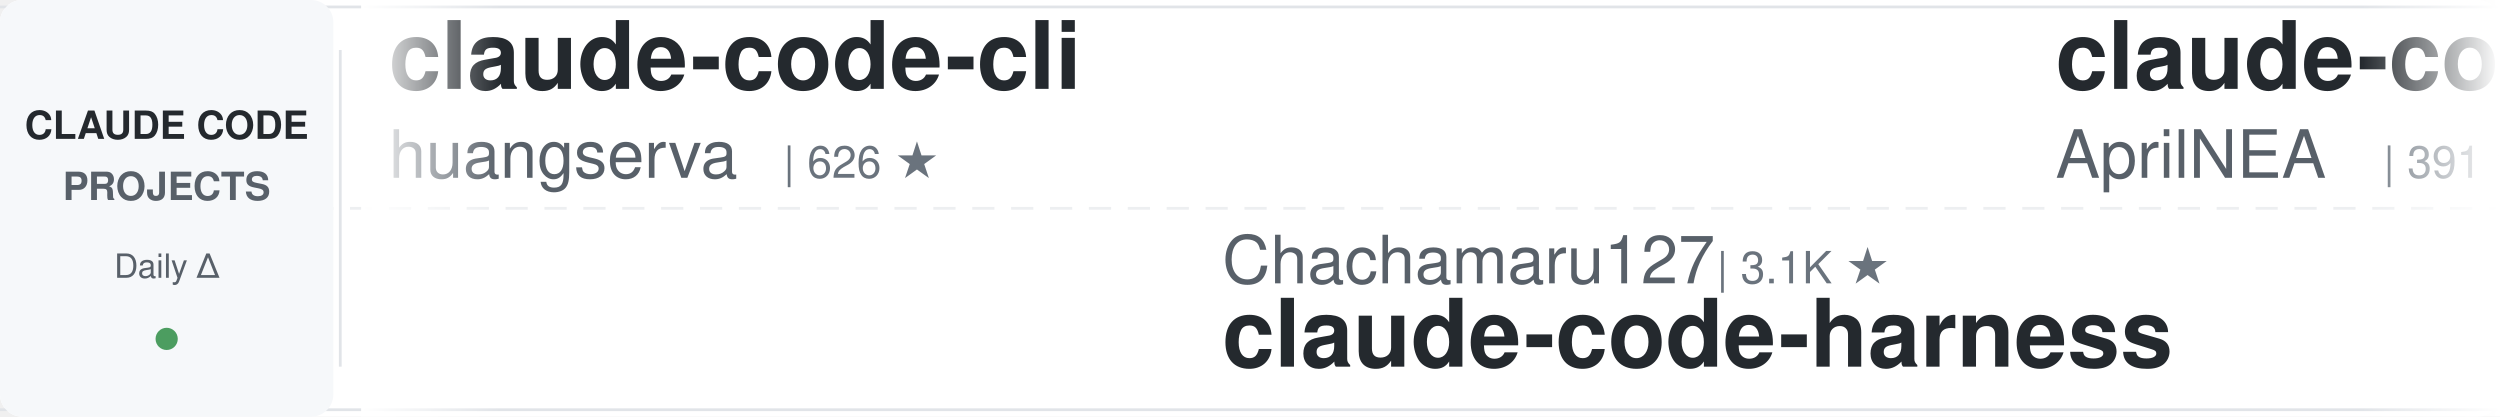
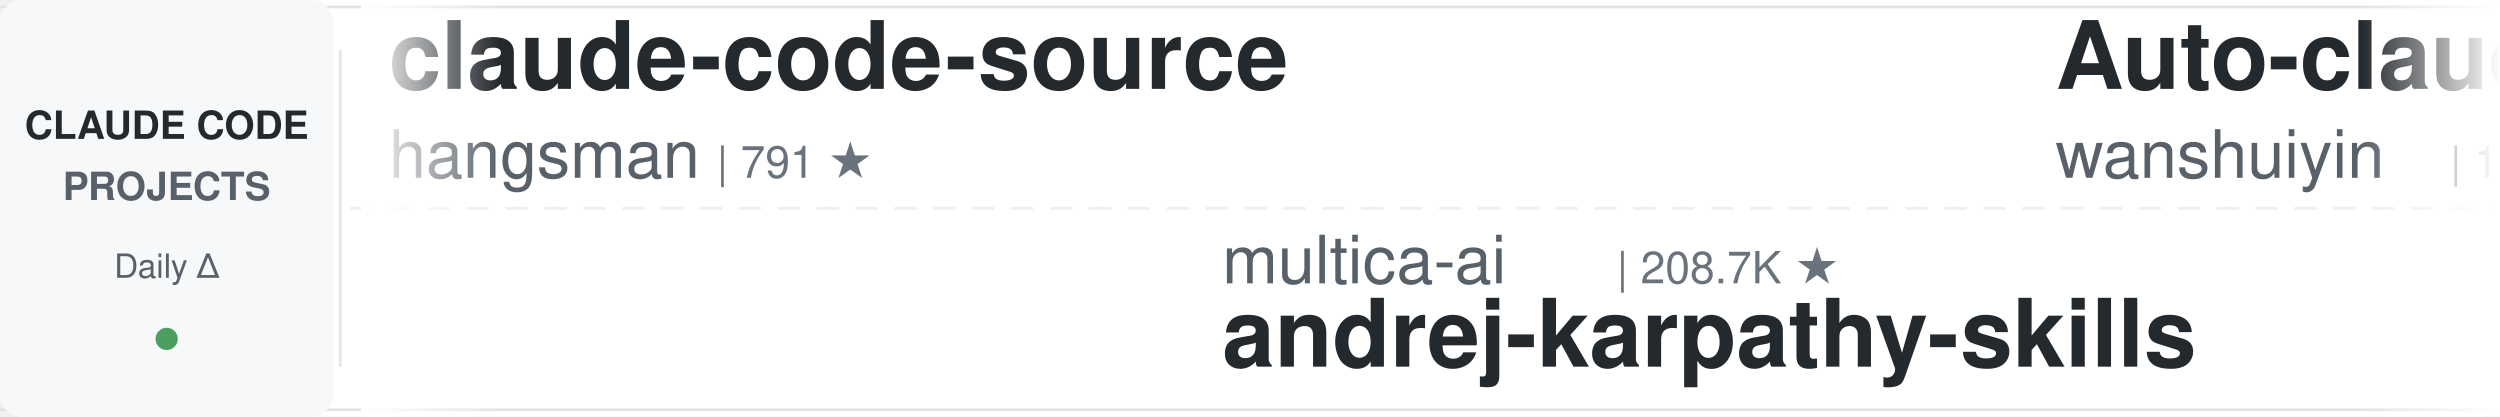
<svg xmlns="http://www.w3.org/2000/svg" width="900" height="150">
  <defs>
    <linearGradient id="leftFade" x1="0%" y1="0%" x2="100%" y2="0%">
      <stop offset="0%" style="stop-color:#ffffff;stop-opacity:1" />
      <stop offset="100%" style="stop-color:#ffffff;stop-opacity:0" />
    </linearGradient>
    <linearGradient id="rightFade" x1="0%" y1="0%" x2="100%" y2="0%">
      <stop offset="0%" style="stop-color:#ffffff;stop-opacity:0" />
      <stop offset="100%" style="stop-color:#ffffff;stop-opacity:1" />
    </linearGradient>
  </defs>
  <rect width="900" height="150" fill="#ffffff" rx="8" />
  <rect x="0" y="2" width="900" height="1" fill="#e1e4e8" />
  <rect x="0" y="147" width="900" height="1" fill="#e1e4e8" />
  <line x1="0" y1="75" x2="900" y2="75" stroke="#e1e4e8" stroke-width="1" stroke-dasharray="8 6" opacity="0.6" />
  <rect x="0" y="0" width="120" height="150" fill="#f6f8fa" rx="8" />
  <text x="60" y="50" font-family="-apple-system, BlinkMacSystemFont, 'Segoe UI', Helvetica, Arial, sans-serif" font-size="14" font-weight="600" fill="#24292e" text-anchor="middle">CLAUDE CODE</text>
  <text x="60" y="72" font-family="-apple-system, BlinkMacSystemFont, 'Segoe UI', Helvetica, Arial, sans-serif" font-size="14" font-weight="600" fill="#586069" text-anchor="middle">PROJECTS</text>
  <text x="60" y="100" font-family="-apple-system, BlinkMacSystemFont, 'Segoe UI', Helvetica, Arial, sans-serif" font-size="12" font-weight="500" fill="#586069" text-anchor="middle">Daily Δ</text>
  <circle cx="60" cy="122" r="4" fill="#22863a" opacity="0.8" />
  <rect x="122" y="18" width="1" height="114" fill="#e1e4e8" />
  <clipPath id="tickerClip">
    <rect x="130" y="0" width="770" height="150" />
  </clipPath>
  <g clip-path="url(#tickerClip)">
    <g id="tickerItems">
      <animateTransform attributeName="transform" attributeType="XML" type="translate" from="0 0" to="-3000 0" dur="54s" repeatCount="indefinite" />
      <g transform="translate(0, 0)">
-         <text x="140" y="32" font-family="-apple-system, BlinkMacSystemFont, 'Segoe UI', Helvetica, Arial, sans-serif" font-size="34" font-weight="600" fill="#24292e">claude-code-cli</text>
-         <text x="140" y="64" font-family="-apple-system, BlinkMacSystemFont, 'Segoe UI', Helvetica, Arial, sans-serif" font-size="24" font-weight="400" fill="#586069">huangserva</text>
-         <text x="282" y="64" font-family="-apple-system, BlinkMacSystemFont, 'Segoe UI', Helvetica, Arial, sans-serif" font-size="16" font-weight="500" fill="#6a737d">| 626 ★</text>
+         <text x="140" y="32" font-family="-apple-system, BlinkMacSystemFont, 'Segoe UI', Helvetica, Arial, sans-serif" font-size="34" font-weight="600" fill="#24292e">claude-code-source</text>
+         <text x="140" y="64" font-family="-apple-system, BlinkMacSystemFont, 'Segoe UI', Helvetica, Arial, sans-serif" font-size="24" font-weight="400" fill="#586069">hangsman</text>
+         <text x="258" y="64" font-family="-apple-system, BlinkMacSystemFont, 'Segoe UI', Helvetica, Arial, sans-serif" font-size="16" font-weight="500" fill="#6a737d">| 791 ★</text>
      </g>
      <g transform="translate(300, 0)">
-         <text x="140" y="102" font-family="-apple-system, BlinkMacSystemFont, 'Segoe UI', Helvetica, Arial, sans-serif" font-size="24" font-weight="400" fill="#586069">Chachamaru127</text>
-         <text x="318" y="102" font-family="-apple-system, BlinkMacSystemFont, 'Segoe UI', Helvetica, Arial, sans-serif" font-size="16" font-weight="500" fill="#6a737d">| 3.1K ★</text>
-         <text x="140" y="132" font-family="-apple-system, BlinkMacSystemFont, 'Segoe UI', Helvetica, Arial, sans-serif" font-size="34" font-weight="600" fill="#24292e">claude-code-harness</text>
+         <text x="140" y="102" font-family="-apple-system, BlinkMacSystemFont, 'Segoe UI', Helvetica, Arial, sans-serif" font-size="24" font-weight="400" fill="#586069">multica-ai</text>
+         <text x="282" y="102" font-family="-apple-system, BlinkMacSystemFont, 'Segoe UI', Helvetica, Arial, sans-serif" font-size="16" font-weight="500" fill="#6a737d">| 208.7K ★</text>
+         <text x="140" y="132" font-family="-apple-system, BlinkMacSystemFont, 'Segoe UI', Helvetica, Arial, sans-serif" font-size="34" font-weight="600" fill="#24292e">andrej-karpathy-skills</text>
      </g>
      <g transform="translate(600, 0)">
-         <text x="140" y="32" font-family="-apple-system, BlinkMacSystemFont, 'Segoe UI', Helvetica, Arial, sans-serif" font-size="34" font-weight="600" fill="#24292e">claude-code-source</text>
-         <text x="140" y="64" font-family="-apple-system, BlinkMacSystemFont, 'Segoe UI', Helvetica, Arial, sans-serif" font-size="24" font-weight="400" fill="#586069">AprilNEA</text>
-         <text x="258" y="64" font-family="-apple-system, BlinkMacSystemFont, 'Segoe UI', Helvetica, Arial, sans-serif" font-size="16" font-weight="500" fill="#6a737d">| 391 ★</text>
+         <text x="140" y="32" font-family="-apple-system, BlinkMacSystemFont, 'Segoe UI', Helvetica, Arial, sans-serif" font-size="34" font-weight="600" fill="#24292e">Auto-claude-code-researc...</text>
+         <text x="140" y="64" font-family="-apple-system, BlinkMacSystemFont, 'Segoe UI', Helvetica, Arial, sans-serif" font-size="24" font-weight="400" fill="#586069">wanshuiyin</text>
+         <text x="282" y="64" font-family="-apple-system, BlinkMacSystemFont, 'Segoe UI', Helvetica, Arial, sans-serif" font-size="16" font-weight="500" fill="#6a737d">| 15.4K ★</text>
      </g>
      <g transform="translate(900, 0)">
-         <text x="140" y="102" font-family="-apple-system, BlinkMacSystemFont, 'Segoe UI', Helvetica, Arial, sans-serif" font-size="24" font-weight="400" fill="#586069">liuup</text>
-         <text x="222" y="102" font-family="-apple-system, BlinkMacSystemFont, 'Segoe UI', Helvetica, Arial, sans-serif" font-size="16" font-weight="500" fill="#6a737d">| 3.9K ★</text>
-         <text x="140" y="132" font-family="-apple-system, BlinkMacSystemFont, 'Segoe UI', Helvetica, Arial, sans-serif" font-size="34" font-weight="600" fill="#24292e">claude-code-analysis</text>
+         <text x="140" y="102" font-family="-apple-system, BlinkMacSystemFont, 'Segoe UI', Helvetica, Arial, sans-serif" font-size="24" font-weight="400" fill="#586069">feiskyer</text>
+         <text x="258" y="102" font-family="-apple-system, BlinkMacSystemFont, 'Segoe UI', Helvetica, Arial, sans-serif" font-size="16" font-weight="500" fill="#6a737d">| 1.6K ★</text>
+         <text x="140" y="132" font-family="-apple-system, BlinkMacSystemFont, 'Segoe UI', Helvetica, Arial, sans-serif" font-size="34" font-weight="600" fill="#24292e">claude-code-settings</text>
      </g>
      <g transform="translate(1200, 0)">
-         <text x="140" y="32" font-family="-apple-system, BlinkMacSystemFont, 'Segoe UI', Helvetica, Arial, sans-serif" font-size="34" font-weight="600" fill="#24292e">claude-coder</text>
-         <text x="140" y="64" font-family="-apple-system, BlinkMacSystemFont, 'Segoe UI', Helvetica, Arial, sans-serif" font-size="24" font-weight="400" fill="#586069">kodu-ai</text>
-         <text x="246" y="64" font-family="-apple-system, BlinkMacSystemFont, 'Segoe UI', Helvetica, Arial, sans-serif" font-size="16" font-weight="500" fill="#6a737d">| 5.2K ★</text>
+         <text x="140" y="32" font-family="-apple-system, BlinkMacSystemFont, 'Segoe UI', Helvetica, Arial, sans-serif" font-size="34" font-weight="600" fill="#24292e">claude_codex_bridge</text>
+         <text x="140" y="64" font-family="-apple-system, BlinkMacSystemFont, 'Segoe UI', Helvetica, Arial, sans-serif" font-size="24" font-weight="400" fill="#586069">SeemSeam</text>
+         <text x="258" y="64" font-family="-apple-system, BlinkMacSystemFont, 'Segoe UI', Helvetica, Arial, sans-serif" font-size="16" font-weight="500" fill="#6a737d">| 3.5K ★</text>
      </g>
      <g transform="translate(1500, 0)">
-         <text x="140" y="102" font-family="-apple-system, BlinkMacSystemFont, 'Segoe UI', Helvetica, Arial, sans-serif" font-size="24" font-weight="400" fill="#586069">Windy3f3f3f3f</text>
-         <text x="318" y="102" font-family="-apple-system, BlinkMacSystemFont, 'Segoe UI', Helvetica, Arial, sans-serif" font-size="16" font-weight="500" fill="#6a737d">| 3.6K ★</text>
-         <text x="140" y="132" font-family="-apple-system, BlinkMacSystemFont, 'Segoe UI', Helvetica, Arial, sans-serif" font-size="34" font-weight="600" fill="#24292e">how-claude-code-works</text>
+         <text x="140" y="102" font-family="-apple-system, BlinkMacSystemFont, 'Segoe UI', Helvetica, Arial, sans-serif" font-size="24" font-weight="400" fill="#586069">lintsinghua</text>
+         <text x="294" y="102" font-family="-apple-system, BlinkMacSystemFont, 'Segoe UI', Helvetica, Arial, sans-serif" font-size="16" font-weight="500" fill="#6a737d">| 4.2K ★</text>
+         <text x="140" y="132" font-family="-apple-system, BlinkMacSystemFont, 'Segoe UI', Helvetica, Arial, sans-serif" font-size="34" font-weight="600" fill="#24292e">claude-code-book</text>
      </g>
      <g transform="translate(1800, 0)">
-         <text x="140" y="32" font-family="-apple-system, BlinkMacSystemFont, 'Segoe UI', Helvetica, Arial, sans-serif" font-size="34" font-weight="600" fill="#24292e">claude-code-workflows</text>
-         <text x="140" y="64" font-family="-apple-system, BlinkMacSystemFont, 'Segoe UI', Helvetica, Arial, sans-serif" font-size="24" font-weight="400" fill="#586069">OneRedOak</text>
-         <text x="270" y="64" font-family="-apple-system, BlinkMacSystemFont, 'Segoe UI', Helvetica, Arial, sans-serif" font-size="16" font-weight="500" fill="#6a737d">| 3.9K ★</text>
+         <text x="140" y="32" font-family="-apple-system, BlinkMacSystemFont, 'Segoe UI', Helvetica, Arial, sans-serif" font-size="34" font-weight="600" fill="#24292e">awesome-claude-code</text>
+         <text x="140" y="64" font-family="-apple-system, BlinkMacSystemFont, 'Segoe UI', Helvetica, Arial, sans-serif" font-size="24" font-weight="400" fill="#586069">jqueryscript</text>
+         <text x="306" y="64" font-family="-apple-system, BlinkMacSystemFont, 'Segoe UI', Helvetica, Arial, sans-serif" font-size="16" font-weight="500" fill="#6a737d">| 505 ★</text>
      </g>
      <g transform="translate(2100, 0)">
-         <text x="140" y="102" font-family="-apple-system, BlinkMacSystemFont, 'Segoe UI', Helvetica, Arial, sans-serif" font-size="24" font-weight="400" fill="#586069">FlorianBruniaux</text>
-         <text x="342" y="102" font-family="-apple-system, BlinkMacSystemFont, 'Segoe UI', Helvetica, Arial, sans-serif" font-size="16" font-weight="500" fill="#6a737d">| 5.8K ★</text>
-         <text x="140" y="132" font-family="-apple-system, BlinkMacSystemFont, 'Segoe UI', Helvetica, Arial, sans-serif" font-size="34" font-weight="600" fill="#24292e">claude-code-ultimate-gui...</text>
+         <text x="140" y="102" font-family="-apple-system, BlinkMacSystemFont, 'Segoe UI', Helvetica, Arial, sans-serif" font-size="24" font-weight="400" fill="#586069">ding113</text>
+         <text x="246" y="102" font-family="-apple-system, BlinkMacSystemFont, 'Segoe UI', Helvetica, Arial, sans-serif" font-size="16" font-weight="500" fill="#6a737d">| 3.3K ★</text>
+         <text x="140" y="132" font-family="-apple-system, BlinkMacSystemFont, 'Segoe UI', Helvetica, Arial, sans-serif" font-size="34" font-weight="600" fill="#24292e">claude-code-hub</text>
      </g>
      <g transform="translate(2400, 0)">
-         <text x="140" y="32" font-family="-apple-system, BlinkMacSystemFont, 'Segoe UI', Helvetica, Arial, sans-serif" font-size="34" font-weight="600" fill="#24292e">claude-code-router</text>
-         <text x="140" y="64" font-family="-apple-system, BlinkMacSystemFont, 'Segoe UI', Helvetica, Arial, sans-serif" font-size="24" font-weight="400" fill="#586069">musistudio</text>
-         <text x="282" y="64" font-family="-apple-system, BlinkMacSystemFont, 'Segoe UI', Helvetica, Arial, sans-serif" font-size="16" font-weight="500" fill="#6a737d">| 37.0K ★</text>
+         <text x="140" y="32" font-family="-apple-system, BlinkMacSystemFont, 'Segoe UI', Helvetica, Arial, sans-serif" font-size="34" font-weight="600" fill="#24292e">everything-claude-code</text>
+         <text x="140" y="64" font-family="-apple-system, BlinkMacSystemFont, 'Segoe UI', Helvetica, Arial, sans-serif" font-size="24" font-weight="400" fill="#586069">WorldFlowAI</text>
+         <text x="294" y="64" font-family="-apple-system, BlinkMacSystemFont, 'Segoe UI', Helvetica, Arial, sans-serif" font-size="16" font-weight="500" fill="#6a737d">| 1.9K ★</text>
      </g>
      <g transform="translate(2700, 0)">
-         <text x="140" y="102" font-family="-apple-system, BlinkMacSystemFont, 'Segoe UI', Helvetica, Arial, sans-serif" font-size="24" font-weight="400" fill="#586069">VILA-Lab</text>
-         <text x="258" y="102" font-family="-apple-system, BlinkMacSystemFont, 'Segoe UI', Helvetica, Arial, sans-serif" font-size="16" font-weight="500" fill="#6a737d">| 2.1K ★</text>
-         <text x="140" y="132" font-family="-apple-system, BlinkMacSystemFont, 'Segoe UI', Helvetica, Arial, sans-serif" font-size="34" font-weight="600" fill="#24292e">Dive-into-Claude-Code</text>
+         <text x="140" y="102" font-family="-apple-system, BlinkMacSystemFont, 'Segoe UI', Helvetica, Arial, sans-serif" font-size="24" font-weight="400" fill="#586069">luyao618</text>
+         <text x="258" y="102" font-family="-apple-system, BlinkMacSystemFont, 'Segoe UI', Helvetica, Arial, sans-serif" font-size="16" font-weight="500" fill="#6a737d">| 1.7K ★</text>
+         <text x="140" y="132" font-family="-apple-system, BlinkMacSystemFont, 'Segoe UI', Helvetica, Arial, sans-serif" font-size="34" font-weight="600" fill="#24292e">Claude-Code-Source-Study</text>
      </g>
      <g transform="translate(3000, 0)">
-         <text x="140" y="32" font-family="-apple-system, BlinkMacSystemFont, 'Segoe UI', Helvetica, Arial, sans-serif" font-size="34" font-weight="600" fill="#24292e">claude-code-cli</text>
-         <text x="140" y="64" font-family="-apple-system, BlinkMacSystemFont, 'Segoe UI', Helvetica, Arial, sans-serif" font-size="24" font-weight="400" fill="#586069">huangserva</text>
-         <text x="282" y="64" font-family="-apple-system, BlinkMacSystemFont, 'Segoe UI', Helvetica, Arial, sans-serif" font-size="16" font-weight="500" fill="#6a737d">| 626 ★</text>
+         <text x="140" y="32" font-family="-apple-system, BlinkMacSystemFont, 'Segoe UI', Helvetica, Arial, sans-serif" font-size="34" font-weight="600" fill="#24292e">claude-code-source</text>
+         <text x="140" y="64" font-family="-apple-system, BlinkMacSystemFont, 'Segoe UI', Helvetica, Arial, sans-serif" font-size="24" font-weight="400" fill="#586069">hangsman</text>
+         <text x="258" y="64" font-family="-apple-system, BlinkMacSystemFont, 'Segoe UI', Helvetica, Arial, sans-serif" font-size="16" font-weight="500" fill="#6a737d">| 791 ★</text>
      </g>
      <g transform="translate(3300, 0)">
-         <text x="140" y="102" font-family="-apple-system, BlinkMacSystemFont, 'Segoe UI', Helvetica, Arial, sans-serif" font-size="24" font-weight="400" fill="#586069">Chachamaru127</text>
-         <text x="318" y="102" font-family="-apple-system, BlinkMacSystemFont, 'Segoe UI', Helvetica, Arial, sans-serif" font-size="16" font-weight="500" fill="#6a737d">| 3.1K ★</text>
-         <text x="140" y="132" font-family="-apple-system, BlinkMacSystemFont, 'Segoe UI', Helvetica, Arial, sans-serif" font-size="34" font-weight="600" fill="#24292e">claude-code-harness</text>
+         <text x="140" y="102" font-family="-apple-system, BlinkMacSystemFont, 'Segoe UI', Helvetica, Arial, sans-serif" font-size="24" font-weight="400" fill="#586069">multica-ai</text>
+         <text x="282" y="102" font-family="-apple-system, BlinkMacSystemFont, 'Segoe UI', Helvetica, Arial, sans-serif" font-size="16" font-weight="500" fill="#6a737d">| 208.7K ★</text>
+         <text x="140" y="132" font-family="-apple-system, BlinkMacSystemFont, 'Segoe UI', Helvetica, Arial, sans-serif" font-size="34" font-weight="600" fill="#24292e">andrej-karpathy-skills</text>
      </g>
      <g transform="translate(3600, 0)">
-         <text x="140" y="32" font-family="-apple-system, BlinkMacSystemFont, 'Segoe UI', Helvetica, Arial, sans-serif" font-size="34" font-weight="600" fill="#24292e">claude-code-source</text>
-         <text x="140" y="64" font-family="-apple-system, BlinkMacSystemFont, 'Segoe UI', Helvetica, Arial, sans-serif" font-size="24" font-weight="400" fill="#586069">AprilNEA</text>
-         <text x="258" y="64" font-family="-apple-system, BlinkMacSystemFont, 'Segoe UI', Helvetica, Arial, sans-serif" font-size="16" font-weight="500" fill="#6a737d">| 391 ★</text>
+         <text x="140" y="32" font-family="-apple-system, BlinkMacSystemFont, 'Segoe UI', Helvetica, Arial, sans-serif" font-size="34" font-weight="600" fill="#24292e">Auto-claude-code-researc...</text>
+         <text x="140" y="64" font-family="-apple-system, BlinkMacSystemFont, 'Segoe UI', Helvetica, Arial, sans-serif" font-size="24" font-weight="400" fill="#586069">wanshuiyin</text>
+         <text x="282" y="64" font-family="-apple-system, BlinkMacSystemFont, 'Segoe UI', Helvetica, Arial, sans-serif" font-size="16" font-weight="500" fill="#6a737d">| 15.4K ★</text>
      </g>
      <g transform="translate(3900, 0)">
-         <text x="140" y="102" font-family="-apple-system, BlinkMacSystemFont, 'Segoe UI', Helvetica, Arial, sans-serif" font-size="24" font-weight="400" fill="#586069">liuup</text>
-         <text x="222" y="102" font-family="-apple-system, BlinkMacSystemFont, 'Segoe UI', Helvetica, Arial, sans-serif" font-size="16" font-weight="500" fill="#6a737d">| 3.9K ★</text>
-         <text x="140" y="132" font-family="-apple-system, BlinkMacSystemFont, 'Segoe UI', Helvetica, Arial, sans-serif" font-size="34" font-weight="600" fill="#24292e">claude-code-analysis</text>
+         <text x="140" y="102" font-family="-apple-system, BlinkMacSystemFont, 'Segoe UI', Helvetica, Arial, sans-serif" font-size="24" font-weight="400" fill="#586069">feiskyer</text>
+         <text x="258" y="102" font-family="-apple-system, BlinkMacSystemFont, 'Segoe UI', Helvetica, Arial, sans-serif" font-size="16" font-weight="500" fill="#6a737d">| 1.6K ★</text>
+         <text x="140" y="132" font-family="-apple-system, BlinkMacSystemFont, 'Segoe UI', Helvetica, Arial, sans-serif" font-size="34" font-weight="600" fill="#24292e">claude-code-settings</text>
      </g>
    </g>
  </g>
  <rect x="130" y="0" width="50" height="150" fill="url(#leftFade)" />
  <rect x="850" y="0" width="50" height="150" fill="url(#rightFade)" />
</svg>
